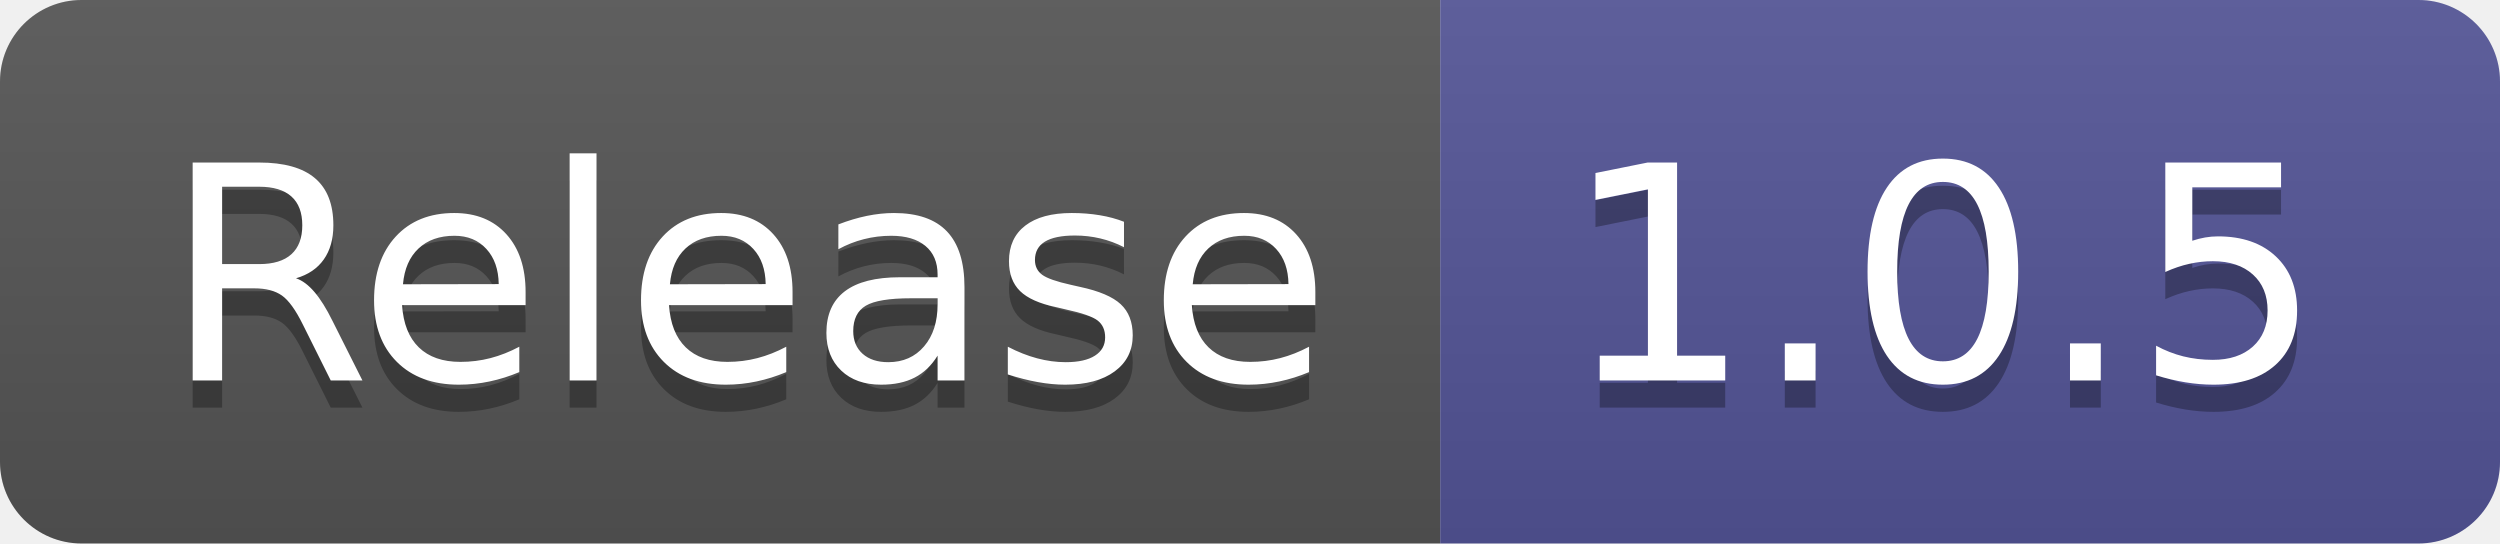
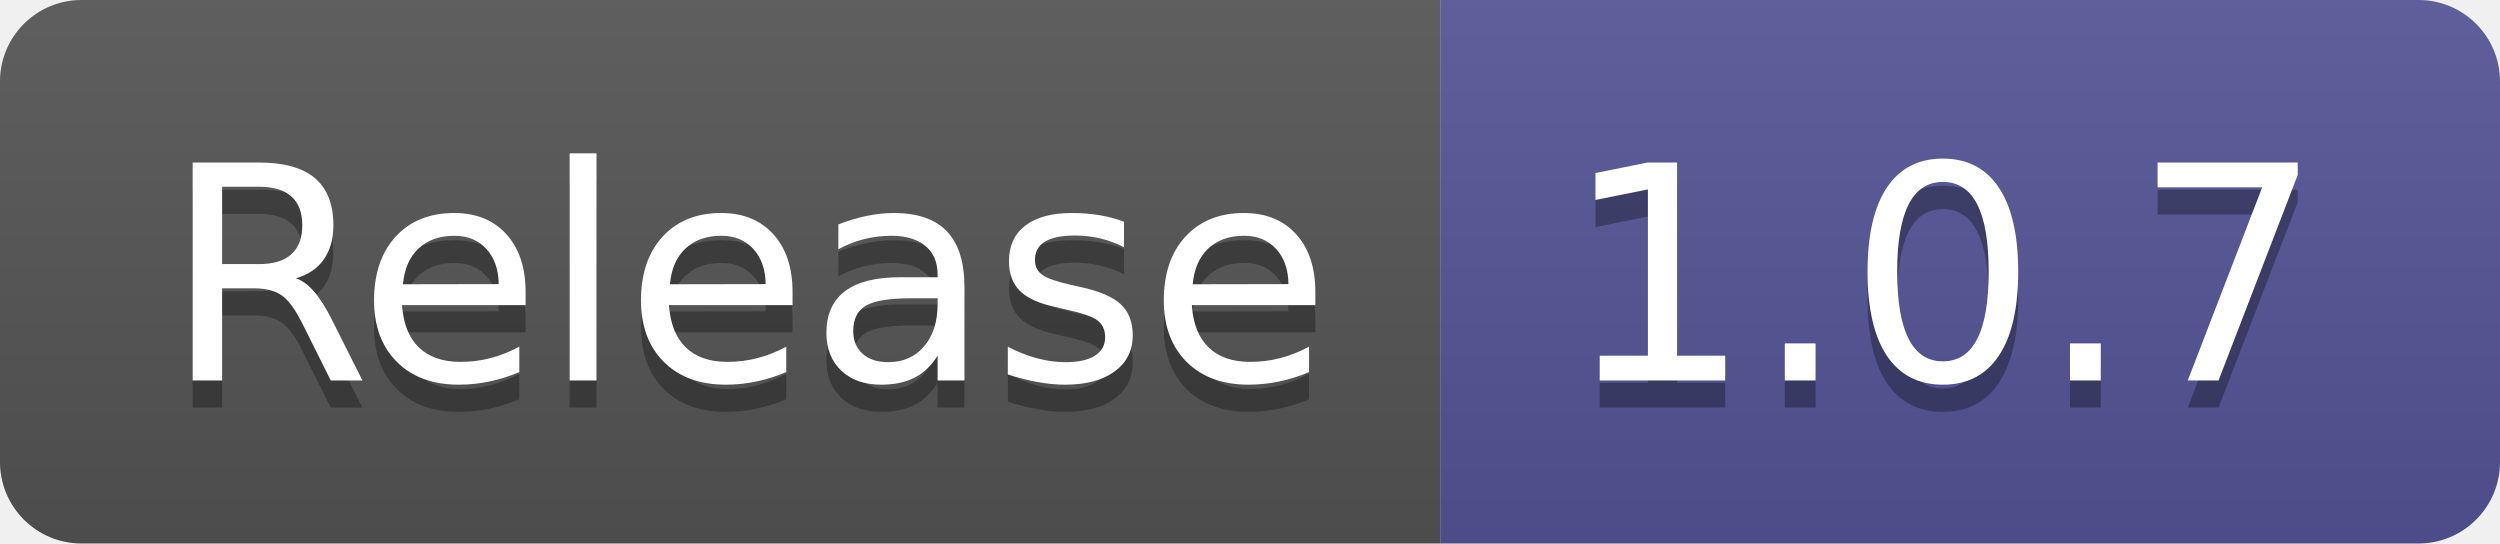
- <svg xmlns="http://www.w3.org/2000/svg" width="92" height="20" role="img" aria-label="Release: 1.0.5">
+ <svg xmlns="http://www.w3.org/2000/svg" width="92" height="20" role="img" aria-label="Release: 1.0.7">
  <linearGradient id="s" x2="0" y2="100%">
    <stop offset="0" stop-color="#bbb" stop-opacity=".1" />
    <stop offset="1" stop-opacity=".1" />
  </linearGradient>
  <clipPath id="r">
    <rect width="92" height="20" rx="3" fill="#fff" />
  </clipPath>
  <g clip-path="url(#r)">
    <rect width="53" height="20" fill="#555" />
    <rect x="53" width="39" height="20" fill="#535597" />
    <rect width="92" height="20" fill="url(#s)" />
  </g>
  <g fill="#fff" text-anchor="middle" font-family="Verdana,Geneva,DejaVu Sans,sans-serif" text-rendering="geometricPrecision" font-size="110">
    <text aria-hidden="true" x="275" y="150" fill="#010101" fill-opacity=".3" transform="scale(.1)" textLength="430">Release</text>
    <text x="275" y="140" transform="scale(.1)" fill="#fff" textLength="430">Release</text>
-     <text aria-hidden="true" x="715" y="150" fill="#010101" fill-opacity=".3" transform="scale(.1)" textLength="290">1.0.5</text>
-     <text x="715" y="140" transform="scale(.1)" fill="#fff" textLength="290">1.0.5</text>
+     <text aria-hidden="true" x="715" y="150" fill="#010101" fill-opacity=".3" transform="scale(.1)" textLength="290">1.0.7</text>
+     <text x="715" y="140" transform="scale(.1)" fill="#fff" textLength="290">1.0.7</text>
  </g>
</svg>
